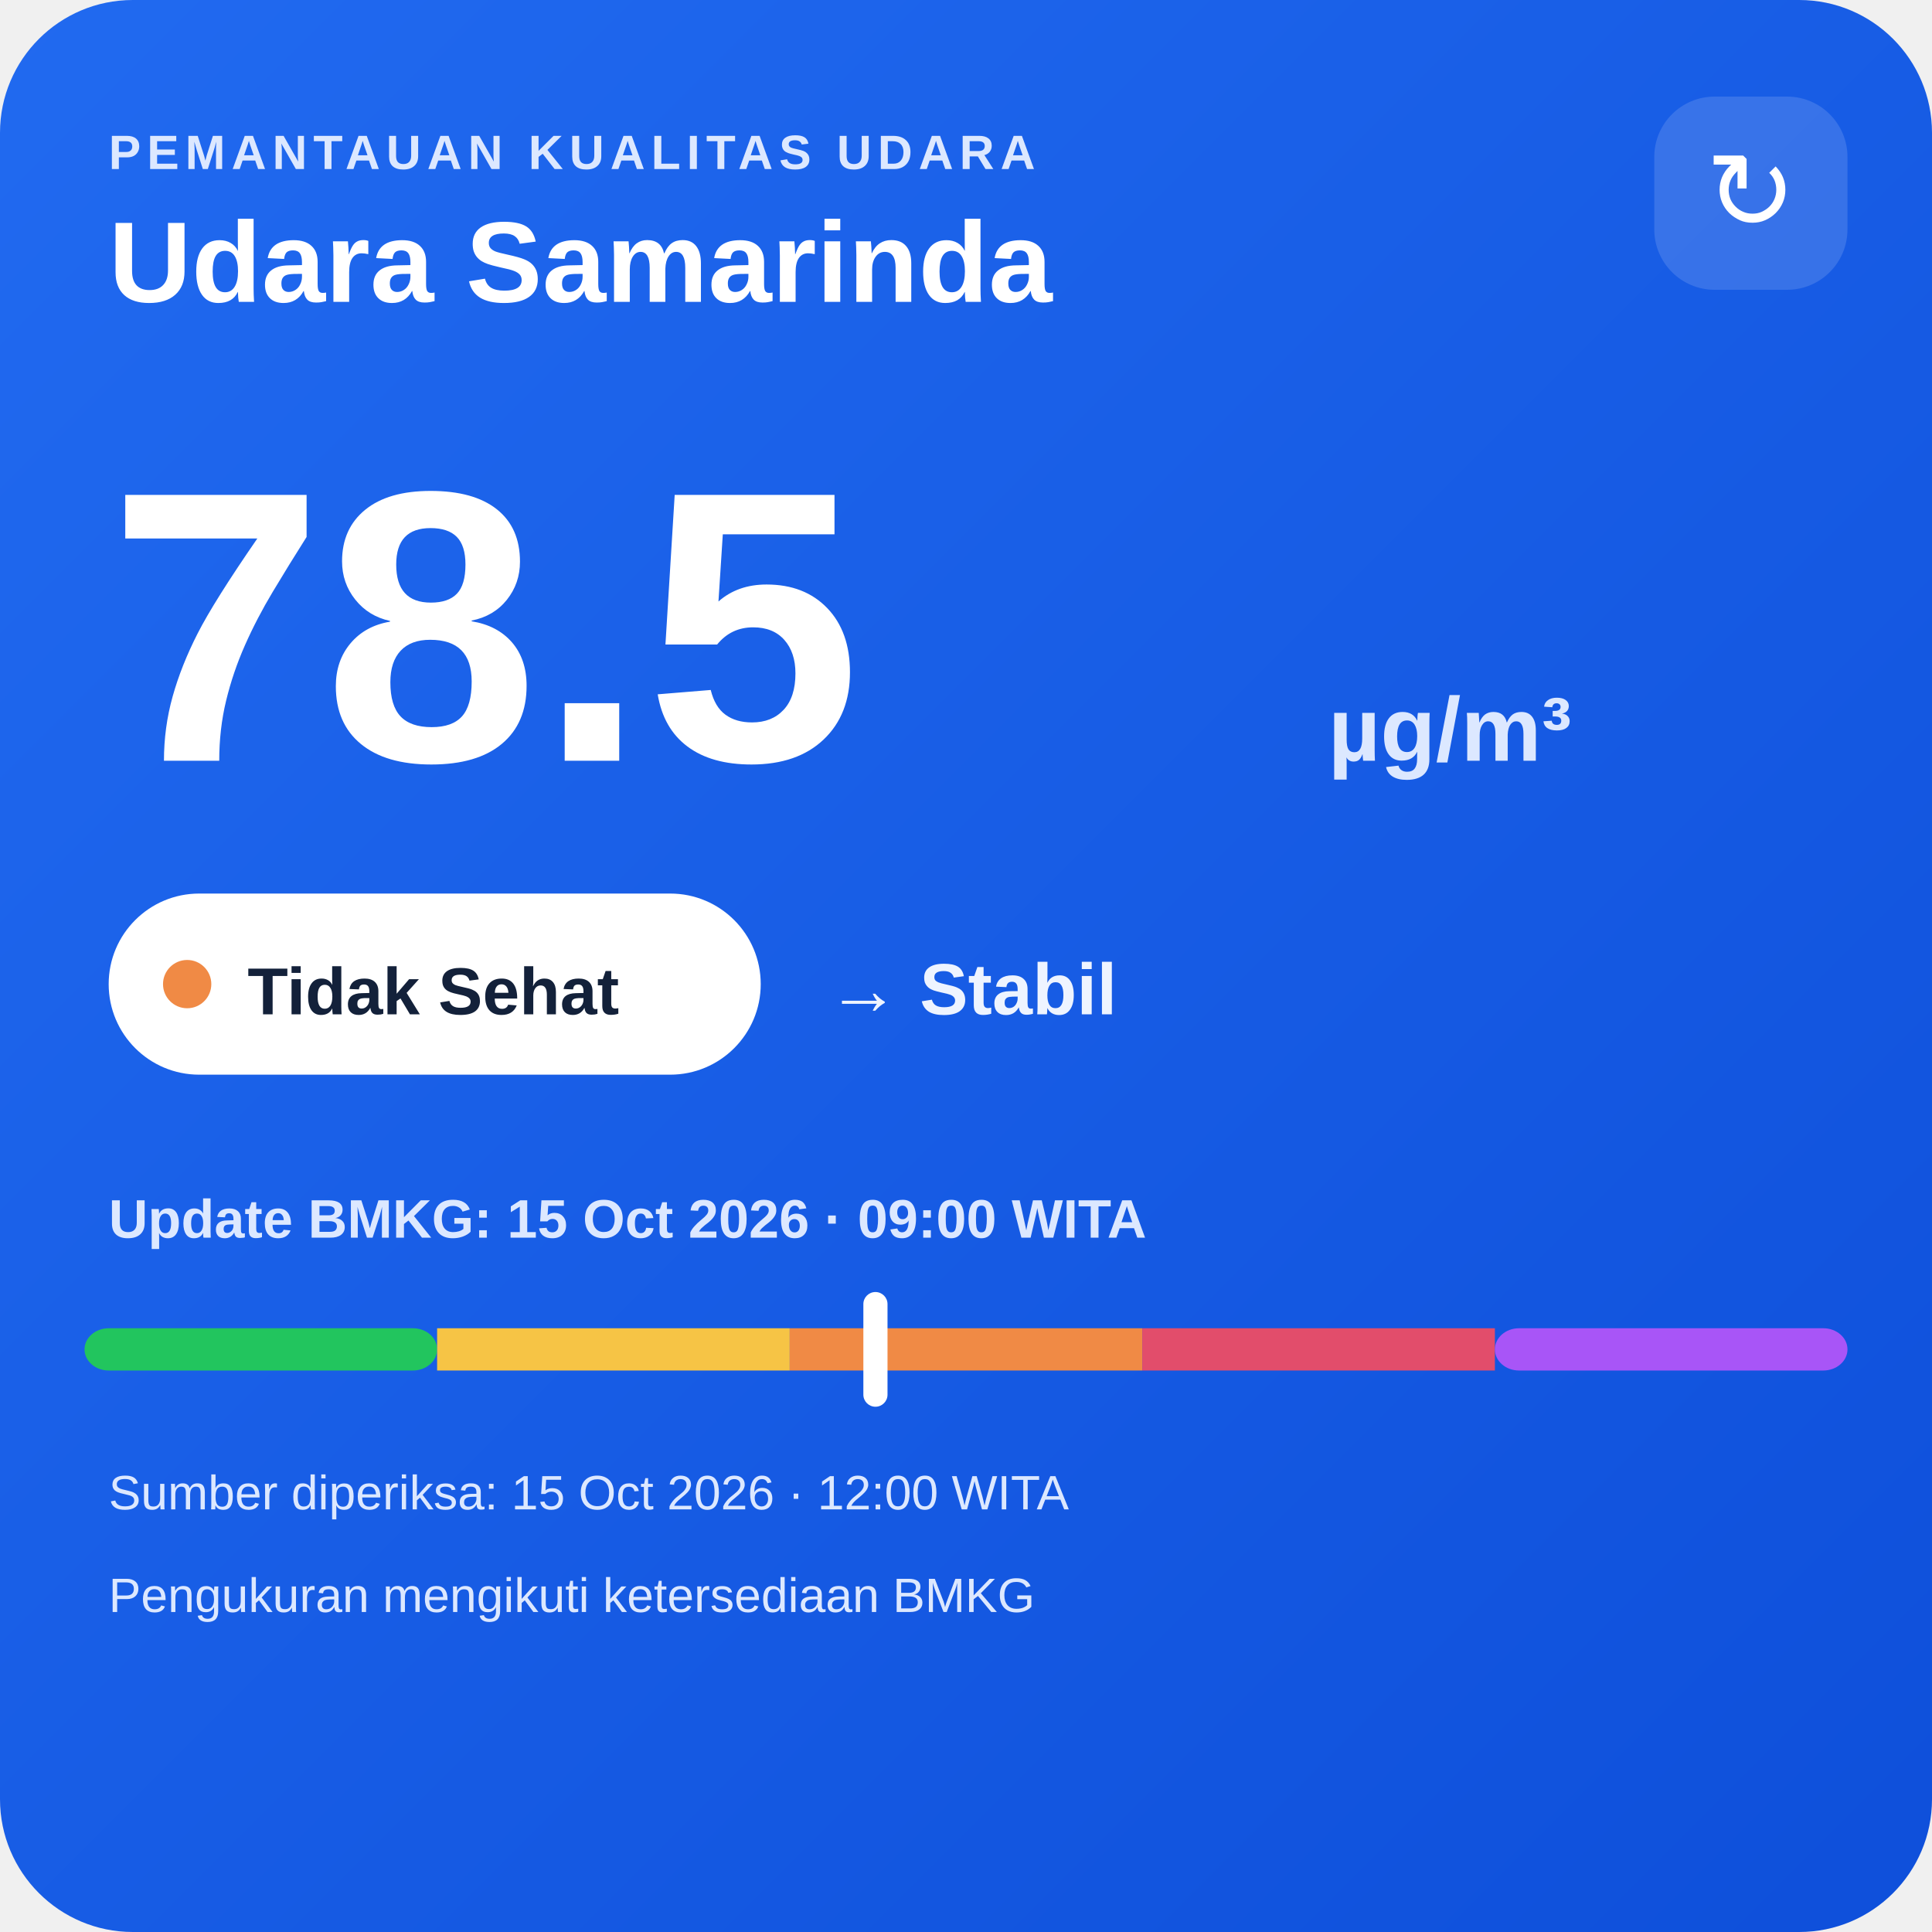
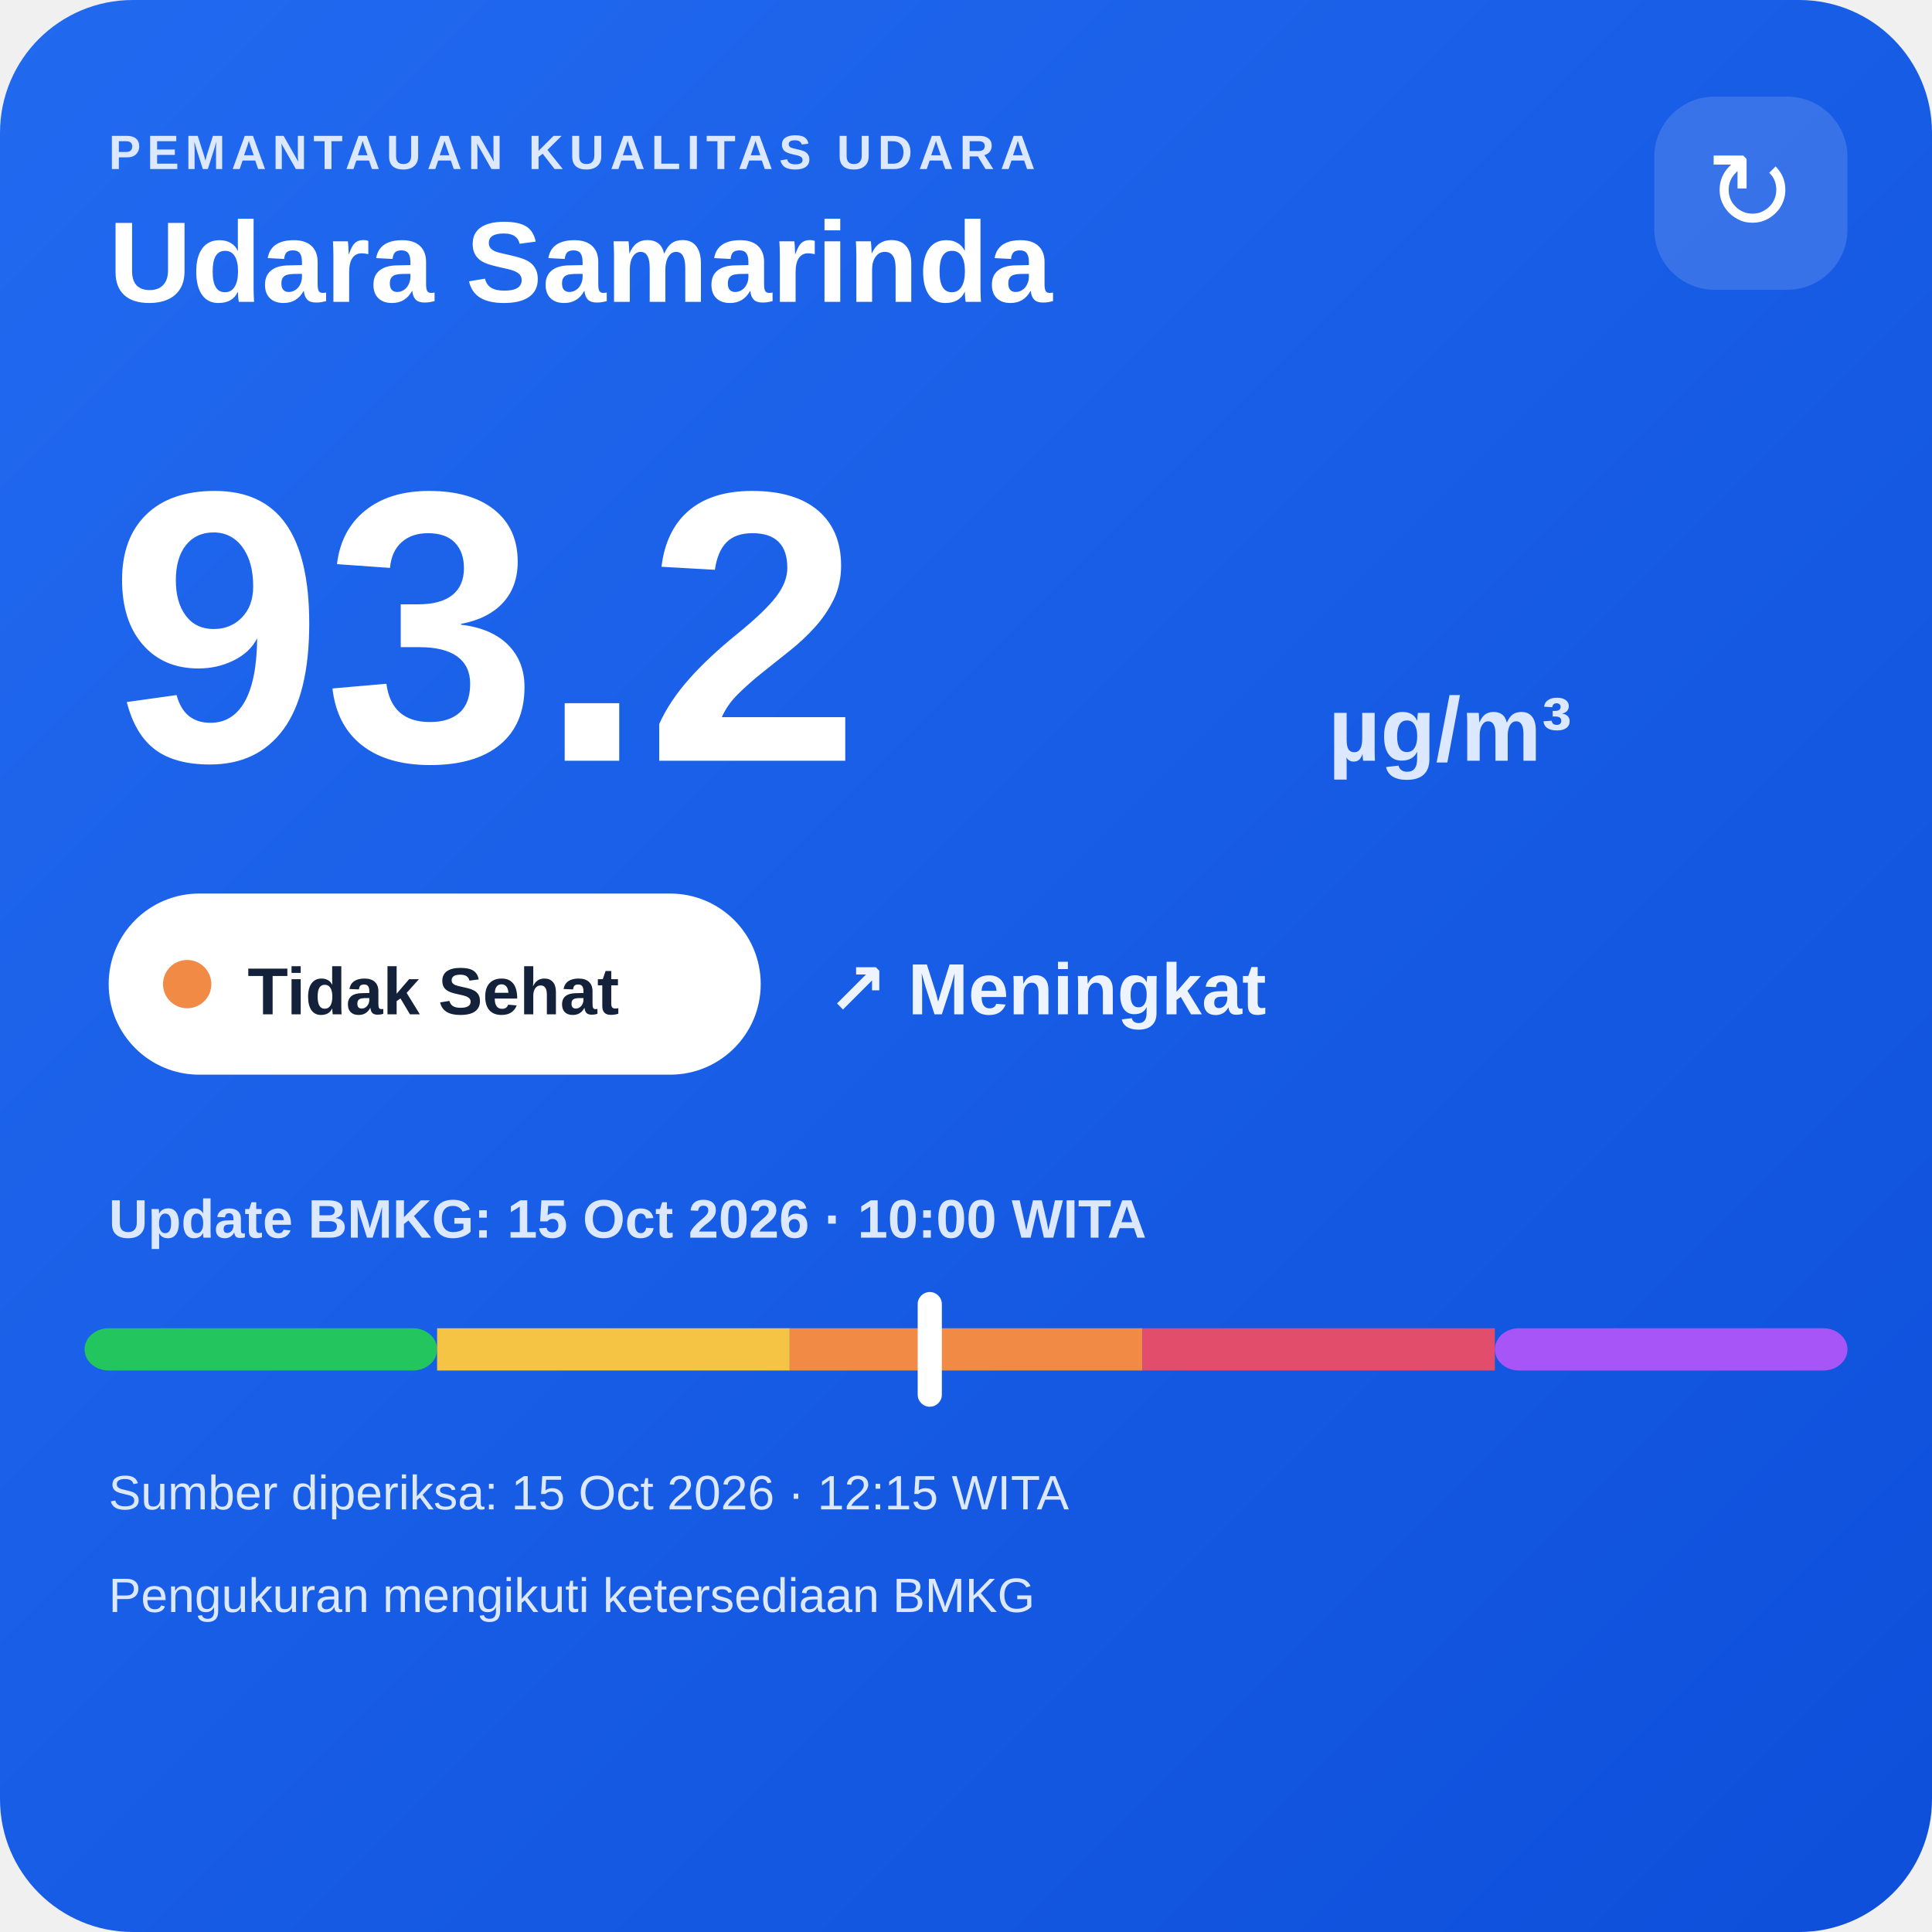
<svg xmlns="http://www.w3.org/2000/svg" width="320" height="320" viewBox="0 0 320 320">
  <defs>
    <linearGradient id="bg" x1="0" y1="0" x2="1" y2="1">
      <stop offset="0" stop-color="#216af0" />
      <stop offset="1" stop-color="#0e4fda" />
    </linearGradient>
  </defs>
  <rect width="320" height="320" rx="22" fill="url(#bg)" />
  <text x="18" y="28" fill="#dce8ff" font-family="Arial,sans-serif" font-size="8" font-weight="700" letter-spacing="1">PEMANTAUAN KUALITAS UDARA</text>
  <text x="18" y="50" fill="#ffffff" font-family="Arial,sans-serif" font-size="19" font-weight="700">Udara Samarinda</text>
  <rect x="274" y="16" width="32" height="32" rx="10" fill="#ffffff" fill-opacity=".14" />
  <text x="290" y="38" text-anchor="middle" fill="#ffffff" font-family="Arial,sans-serif" font-size="18">↻</text>
-   <text x="18" y="126" fill="#ffffff" font-family="Arial,sans-serif" font-size="64" font-weight="800">78.5</text>
+   <text x="18" y="126" fill="#ffffff" font-family="Arial,sans-serif" font-size="64" font-weight="800">93.2</text>
  <text x="220" y="126" fill="#dce8ff" font-family="Arial,sans-serif" font-size="15" font-weight="700">µg/m³</text>
  <rect x="18" y="148" width="108" height="30" rx="15" fill="#ffffff" />
  <circle cx="31" cy="163" r="4" fill="#f08a45" />
  <text x="41" y="168" fill="#13213a" font-family="Arial,sans-serif" font-size="11" font-weight="700">Tidak Sehat</text>
-   <text x="137" y="168" fill="#eef4ff" font-family="Arial,sans-serif" font-size="12" font-weight="700">→ Stabil</text>
-   <text x="18" y="205" fill="#dce8ff" font-family="Arial,sans-serif" font-size="9" font-weight="700">Update BMKG: 15 Oct 2026 · 09:00 WITA</text>
+   <text x="137" y="168" fill="#eef4ff" font-family="Arial,sans-serif" font-size="12" font-weight="700">↗ Meningkat</text>
+   <text x="18" y="205" fill="#dce8ff" font-family="Arial,sans-serif" font-size="9" font-weight="700">Update BMKG: 15 Oct 2026 · 10:00 WITA</text>
  <rect x="14" y="220" width="58.4" height="7" rx="4" fill="#22c55e" />
  <rect x="72.4" y="220" width="58.4" height="7" fill="#f6c445" />
  <rect x="130.8" y="220" width="58.4" height="7" fill="#f08a45" />
  <rect x="189.2" y="220" width="58.4" height="7" fill="#e24d6b" />
  <rect x="247.6" y="220" width="58.4" height="7" rx="4" fill="#a855f7" />
-   <rect x="143.0" y="214" width="4" height="19" rx="2" fill="#ffffff" />
-   <text x="18" y="250" fill="#dce8ff" font-family="Arial,sans-serif" font-size="8">Sumber diperiksa: 15 Oct 2026 · 12:00 WITA</text>
+   <rect x="152.0" y="214" width="4" height="19" rx="2" fill="#ffffff" />
+   <text x="18" y="250" fill="#dce8ff" font-family="Arial,sans-serif" font-size="8">Sumber diperiksa: 15 Oct 2026 · 12:15 WITA</text>
  <text x="18" y="267" fill="#dce8ff" font-family="Arial,sans-serif" font-size="8">Pengukuran mengikuti ketersediaan BMKG</text>
</svg>
